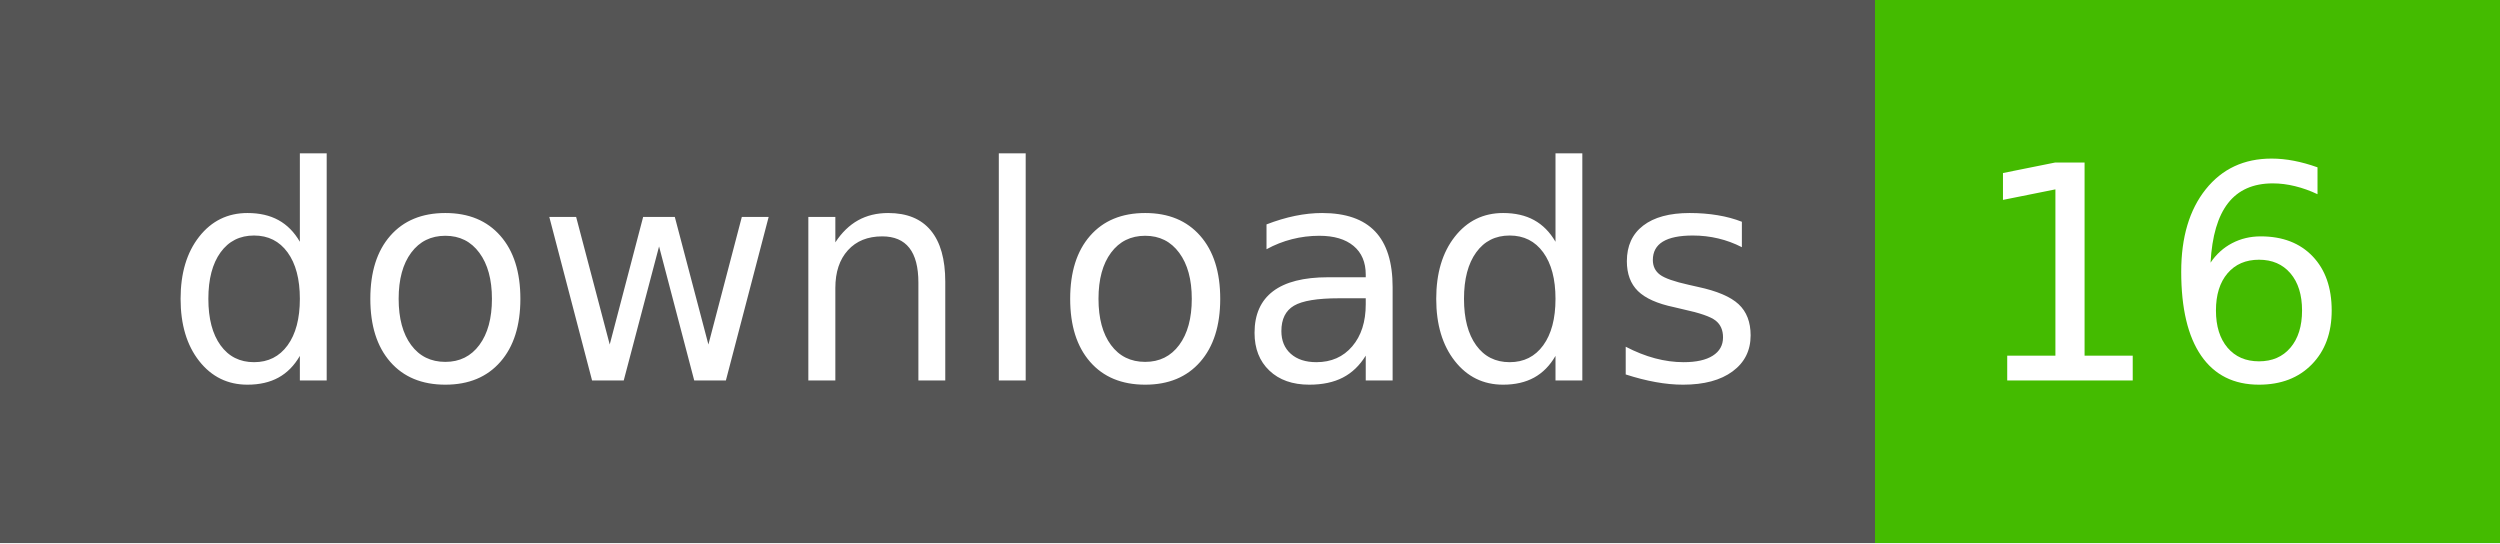
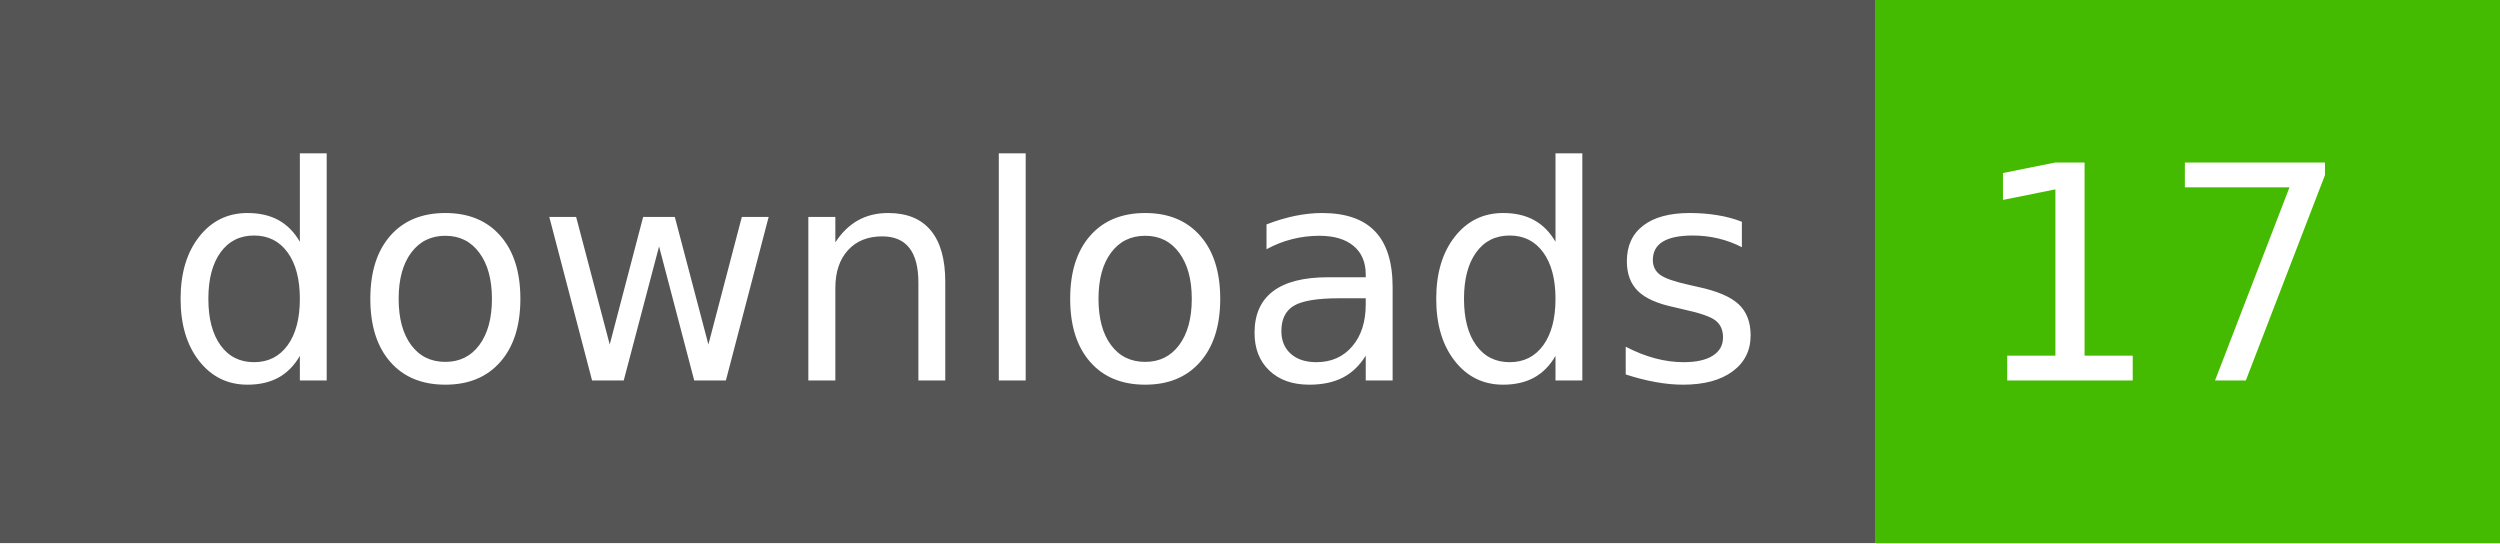
- <svg xmlns="http://www.w3.org/2000/svg" width="92" height="20" role="img" aria-label="downloads: 16">
+ <svg xmlns="http://www.w3.org/2000/svg" width="92" height="20" role="img" aria-label="downloads: 17">
  <g shape-rendering="crispEdges">
    <rect width="69" height="20" fill="#555" />
    <rect x="69" width="23" height="20" fill="#4b0" />
  </g>
  <g fill="#fff" text-anchor="middle" font-family="Verdana,Geneva,DejaVu Sans,sans-serif" text-rendering="geometricPrecision" font-size="110">
    <text x="355" y="140" textLength="590" transform="scale(.1)">downloads</text>
-     <text x="795" y="140" textLength="130" transform="scale(.1)">16</text>
+     <text x="795" y="140" textLength="130" transform="scale(.1)">17</text>
  </g>
</svg>
